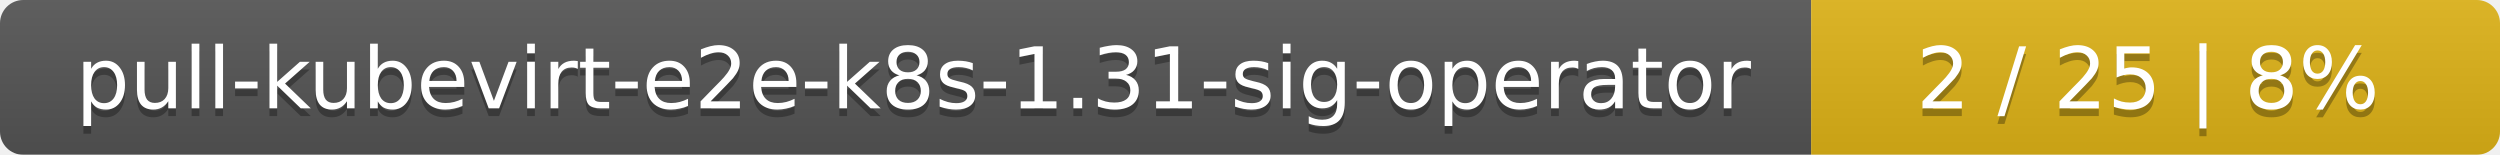
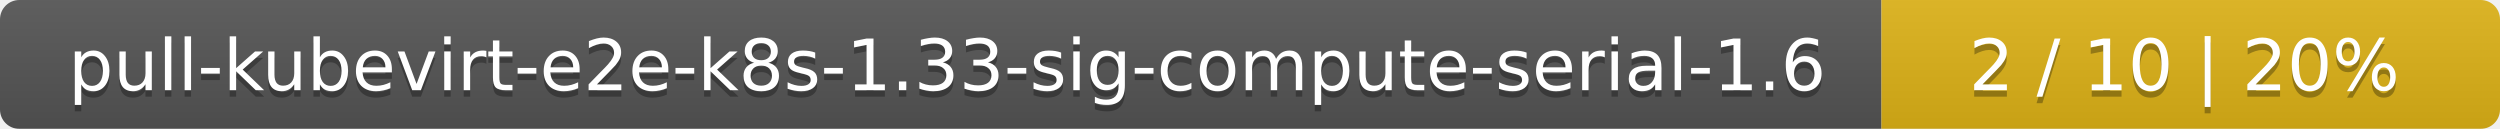
- <svg xmlns="http://www.w3.org/2000/svg" width="323" height="20">
+ <svg xmlns="http://www.w3.org/2000/svg" width="388" height="20">
  <linearGradient id="smooth" x2="0" y2="100%">
    <stop offset="0" stop-color="#bbb" stop-opacity=".1" />
    <stop offset="1" stop-opacity=".1" />
  </linearGradient>
  <mask id="round">
-     <rect width="323" height="20" rx="3" fill="#fff" />
+     <rect width="388" height="20" rx="3" fill="#fff" />
  </mask>
  <g mask="url(#round)">
-     <rect width="234" height="20" fill="#555" />
-     <rect x="234" width="89" height="20" fill="#dfb317" />
-     <rect width="323" height="20" fill="url(#smooth)" />
+     <rect width="292" height="20" fill="#555" />
+     <rect x="292" width="96" height="20" fill="#dfb317" />
+     <rect width="388" height="20" fill="url(#smooth)" />
  </g>
  <g fill="#fff" text-anchor="middle" font-family="DejaVu Sans,Verdana,Geneva,sans-serif" font-size="11">
-     <text x="118" y="15" fill="#010101" fill-opacity=".3">pull-kubevirt-e2e-k8s-1.31-sig-operator</text>
-     <text x="118" y="14">pull-kubevirt-e2e-k8s-1.31-sig-operator</text>
-     <text x="277.5" y="15" fill="#010101" fill-opacity=".3">2 / 25    |    8%</text>
-     <text x="277.5" y="14">2 / 25    |    8%</text>
+     <text x="147" y="15" fill="#010101" fill-opacity=".3">pull-kubevirt-e2e-k8s-1.33-sig-compute-serial-1.6</text>
+     <text x="147" y="14">pull-kubevirt-e2e-k8s-1.33-sig-compute-serial-1.6</text>
+     <text x="339" y="15" fill="#010101" fill-opacity=".3">2 / 10    |    20%</text>
+     <text x="339" y="14">2 / 10    |    20%</text>
  </g>
</svg>
